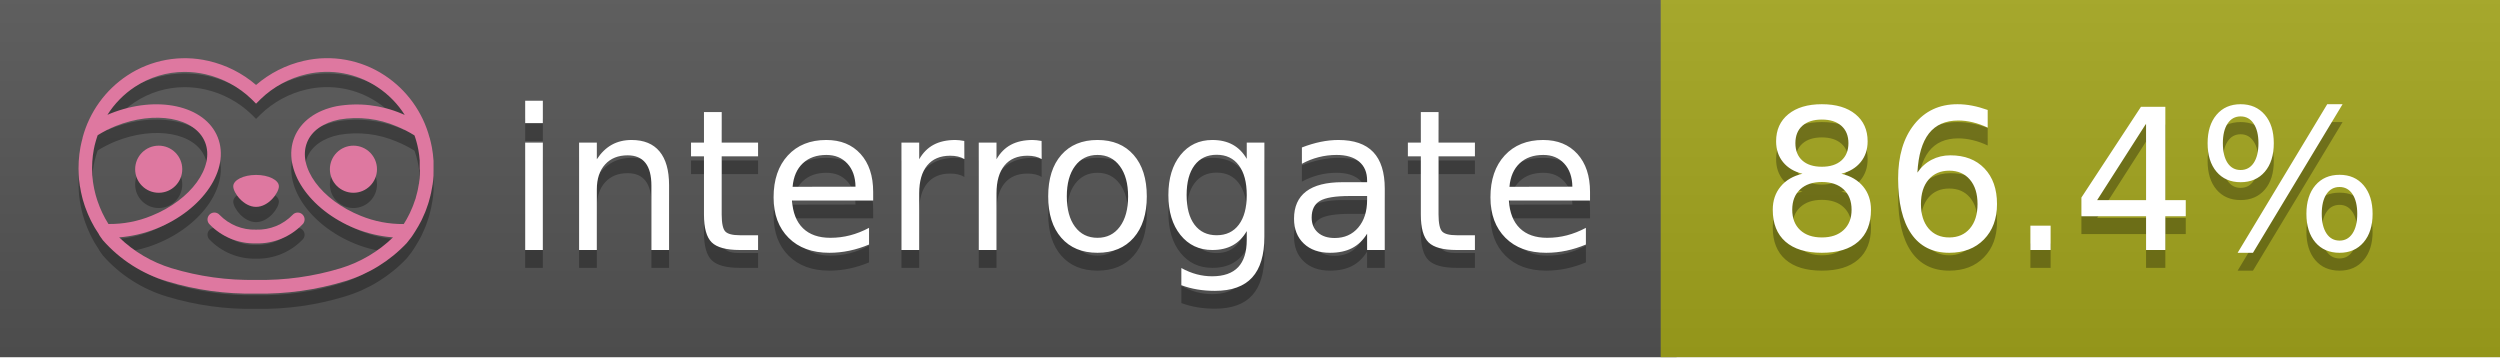
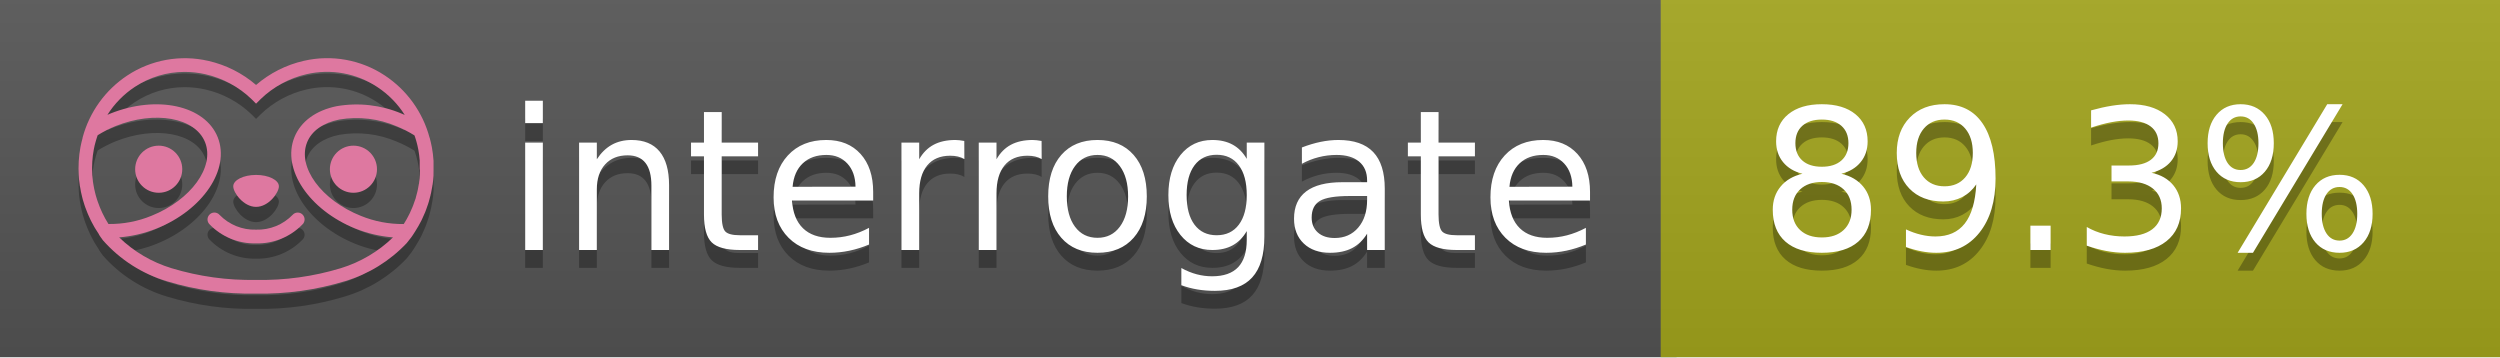
<svg xmlns="http://www.w3.org/2000/svg" width="140" height="20" viewBox="0 0 140 20" version="1.1" xml:space="preserve" style="fill-rule:evenodd;clip-rule:evenodd;stroke-linejoin:round;stroke-miterlimit:2;">
  <g transform="matrix(1,0,0,1,22,0)">
    <g id="backgrounds" transform="matrix(1.32789,0,0,1,-22.3892,0)">
      <rect x="0" y="0" width="71" height="20" style="fill:rgb(85,85,85);" />
    </g>
    <rect x="71" y="0" width="47" height="20" data-interrogate="color" style="fill:#a4a61d" />
    <g transform="matrix(1.19746,0,0,1,-22.3744,-4.85723e-16)">
      <rect x="0" y="0" width="118" height="20" style="fill:url(#_Linear1);" />
    </g>
  </g>
  <g fill="#fff" text-anchor="middle" font-family="DejaVu Sans,Verdana,Geneva,sans-serif" font-size="110">
    <text x="590" y="150" fill="#010101" fill-opacity=".3" transform="scale(.1)" textLength="610">interrogate</text>
    <text x="590" y="140" transform="scale(.1)" textLength="610">interrogate</text>
-     <text x="1160" y="150" fill="#010101" fill-opacity=".3" transform="scale(.1)" textLength="370" data-interrogate="result">86.4%</text>
-     <text x="1160" y="140" transform="scale(.1)" textLength="370" data-interrogate="result">86.4%</text>
+     <text x="1160" y="150" fill="#010101" fill-opacity=".3" transform="scale(.1)" textLength="370" data-interrogate="result">89.3%</text>
+     <text x="1160" y="140" transform="scale(.1)" textLength="370" data-interrogate="result">89.3%</text>
  </g>
  <g id="logo-shadow" transform="matrix(0.854876,0,0,0.854876,-6.73514,1.732)">
    <g transform="matrix(0.299012,0,0,0.299012,9.70229,-6.68582)">
      <path d="M50,64.25C52.76,64.25 55,61.13 55,59.75C55,58.37 52.76,57.25 50,57.25C47.24,57.25 45,58.37 45,59.75C45,61.13 47.24,64.25 50,64.25Z" style="fill:rgb(1,1,1);fill-opacity:0.3;fill-rule:nonzero;" />
    </g>
    <g transform="matrix(0.299012,0,0,0.299012,9.70229,-6.68582)">
      <path d="M88,49.05C86.506,43.475 83.018,38.638 78.2,35.46C72.969,32.002 66.539,30.844 60.43,32.26C56.576,33.145 52.995,34.958 50,37.54C46.998,34.958 43.411,33.149 39.55,32.27C33.441,30.853 27.011,32.011 21.78,35.47C16.97,38.652 13.489,43.489 12,49.06L12,49.13C11.82,49.79 11.66,50.46 11.53,51.13C11.146,53.207 11.021,55.323 11.16,57.43C11.16,58.03 11.26,58.63 11.34,59.23C11.34,59.51 11.43,59.79 11.48,60.07C11.53,60.35 11.58,60.68 11.64,60.98C11.7,61.28 11.8,61.69 11.89,62.05C11.98,62.41 11.99,62.47 12.05,62.68C12.16,63.07 12.28,63.46 12.41,63.84L12.58,64.34C12.72,64.74 12.88,65.14 13.04,65.53L13.23,65.98C13.403,66.373 13.583,66.767 13.77,67.16L13.99,67.59C14.19,67.97 14.39,68.35 14.61,68.73L14.87,69.15C15.1,69.52 15.33,69.89 15.58,70.26L15.58,70.32L15.99,70.93C16.14,71.14 16.29,71.36 16.45,71.57C20.206,75.83 25.086,78.95 30.53,80.57C36.839,82.48 43.41,83.385 50,83.25C56.599,83.374 63.177,82.456 69.49,80.53C74.644,78.978 79.303,76.102 83,72.19C83.34,71.78 83.65,71.35 84,70.92L84.18,70.66L84.33,70.44L84.41,70.32C84.55,70.12 84.67,69.9 84.81,69.7C85.07,69.3 85.32,68.89 85.55,68.48C85.78,68.07 86.02,67.65 86.23,67.22C86.31,67.05 86.39,66.88 86.47,66.7C86.67,66.28 86.85,65.87 87.03,65.44L87.23,64.92C87.397,64.487 87.55,64.05 87.69,63.61L87.85,63.09C87.98,62.64 88.1,62.19 88.21,61.74C88.21,61.57 88.3,61.39 88.33,61.22C88.43,60.75 88.52,60.22 88.6,59.79C88.6,59.64 88.66,59.49 88.68,59.33C88.77,58.71 88.84,58.08 88.88,57.45L88.88,54.17C88.817,53.164 88.693,52.162 88.51,51.17C88.38,50.5 88.23,49.84 88.05,49.17L88,49.05ZM85.89,56.44L85.89,57.23C85.89,57.78 85.79,58.32 85.72,58.86C85.72,59.01 85.72,59.15 85.65,59.3C85.59,59.7 85.51,60.11 85.43,60.51L85.32,60.99C85.23,61.38 85.12,61.77 85.01,62.16C85.01,62.31 84.93,62.46 84.88,62.6C84.74,63.04 84.59,63.47 84.42,63.9L84.27,64.28C84.1,64.71 83.91,65.14 83.71,65.56C83.51,65.98 83.43,66.12 83.28,66.4L83.01,66.91C82.83,67.223 82.643,67.537 82.45,67.85L82.35,68.01C79.121,68.047 75.918,67.434 72.93,66.21C64.27,62.74 59,55.52 61.18,50.11C62.18,47.6 64.7,45.82 68.26,45.11C72.489,44.395 76.835,44.908 80.78,46.59C82.141,47.144 83.453,47.813 84.7,48.59C84.76,48.76 84.82,48.93 84.88,49.1C84.94,49.27 85.05,49.63 85.12,49.9C85.28,50.5 85.44,51.1 85.55,51.73C85.691,52.507 85.792,53.292 85.85,54.08L85.85,55.89C85.85,56.12 85.91,56.25 85.91,56.45L85.89,56.44ZM17.66,68C16.668,66.435 15.869,64.756 15.28,63L15.17,62.68C15.06,62.35 14.96,62.01 14.87,61.68C14.823,61.493 14.777,61.31 14.73,61.13C14.66,60.84 14.59,60.55 14.53,60.27C14.47,59.99 14.43,59.72 14.38,59.44C14.33,59.16 14.3,59 14.27,58.78C14.2,58.27 14.15,57.78 14.11,57.23L14.11,57.03C14.008,55.236 14.122,53.437 14.45,51.67C14.56,51.06 14.71,50.46 14.88,49.87C14.96,49.59 15.04,49.32 15.13,49.05C15.22,48.78 15.24,48.72 15.3,48.55C16.548,47.774 17.859,47.105 19.22,46.55C27.86,43.09 36.65,44.67 38.82,50.08C40.99,55.49 35.73,62.74 27.09,66.2C24.101,67.431 20.893,68.043 17.66,68ZM68.57,77.68C62.554,79.508 56.287,80.376 50,80.25C43.737,80.37 37.495,79.506 31.5,77.69C27.185,76.38 23.243,74.062 20,70.93C22.815,70.706 25.58,70.055 28.2,69C38.37,64.92 44.39,56 41.6,49C38.81,42 28.27,39.72 18.1,43.8L17.43,44.09C18.973,41.648 21.019,39.561 23.43,37.97C26.671,35.824 30.473,34.68 34.36,34.68C35.884,34.681 37.404,34.852 38.89,35.19C42.694,36.049 46.191,37.935 49,40.64L50,41.64L51,40.64C53.797,37.937 57.279,36.049 61.07,35.18C66.402,33.947 72.014,34.968 76.57,38C78.98,39.588 81.026,41.671 82.57,44.11L81.9,43.82C77.409,41.921 72.464,41.355 67.66,42.19C63.08,43.12 59.79,45.54 58.39,49.02C55.6,55.97 61.62,64.94 71.79,69.02C74.414,70.07 77.182,70.714 80,70.93C76.776,74.05 72.859,76.363 68.57,77.68Z" style="fill:rgb(1,1,1);fill-opacity:0.3;fill-rule:nonzero;" />
    </g>
    <g transform="matrix(0.299012,0,0,0.299012,9.70229,-6.68582)">
      <circle cx="71.33" cy="56" r="5.16" style="fill:rgb(1,1,1);fill-opacity:0.3;" />
    </g>
    <g transform="matrix(0.299012,0,0,0.299012,9.70229,-6.68582)">
      <circle cx="28.67" cy="56" r="5.16" style="fill:rgb(1,1,1);fill-opacity:0.3;" />
    </g>
    <g transform="matrix(0.299012,0,0,0.299012,9.70229,-6.68582)">
      <path d="M58,66C55.912,68.161 53.003,69.339 50,69.24C46.997,69.339 44.088,68.161 42,66C41.714,65.677 41.302,65.491 40.87,65.491C40.042,65.491 39.361,66.172 39.361,67C39.361,67.368 39.496,67.724 39.74,68C42.403,70.804 46.134,72.35 50,72.25C53.862,72.347 57.59,70.802 60.25,68C60.495,67.725 60.63,67.369 60.63,67C60.63,66.174 59.951,65.495 59.125,65.495C58.695,65.495 58.285,65.679 58,66Z" style="fill:rgb(1,1,1);fill-opacity:0.3;fill-rule:nonzero;" />
    </g>
  </g>
  <g id="logo-pink" transform="matrix(0.854876,0,0,0.854876,-6.73514,0.877124)">
    <g transform="matrix(0.299012,0,0,0.299012,9.70229,-6.68582)">
      <path d="M50,64.25C52.76,64.25 55,61.13 55,59.75C55,58.37 52.76,57.25 50,57.25C47.24,57.25 45,58.37 45,59.75C45,61.13 47.24,64.25 50,64.25Z" style="fill:rgb(222,120,160);fill-rule:nonzero;" />
    </g>
    <g transform="matrix(0.299012,0,0,0.299012,9.70229,-6.68582)">
      <path d="M88,49.05C86.506,43.475 83.018,38.638 78.2,35.46C72.969,32.002 66.539,30.844 60.43,32.26C56.576,33.145 52.995,34.958 50,37.54C46.998,34.958 43.411,33.149 39.55,32.27C33.441,30.853 27.011,32.011 21.78,35.47C16.97,38.652 13.489,43.489 12,49.06L12,49.13C11.82,49.79 11.66,50.46 11.53,51.13C11.146,53.207 11.021,55.323 11.16,57.43C11.16,58.03 11.26,58.63 11.34,59.23C11.34,59.51 11.43,59.79 11.48,60.07C11.53,60.35 11.58,60.68 11.64,60.98C11.7,61.28 11.8,61.69 11.89,62.05C11.98,62.41 11.99,62.47 12.05,62.68C12.16,63.07 12.28,63.46 12.41,63.84L12.58,64.34C12.72,64.74 12.88,65.14 13.04,65.53L13.23,65.98C13.403,66.373 13.583,66.767 13.77,67.16L13.99,67.59C14.19,67.97 14.39,68.35 14.61,68.73L14.87,69.15C15.1,69.52 15.33,69.89 15.58,70.26L15.58,70.32L15.99,70.93C16.14,71.14 16.29,71.36 16.45,71.57C20.206,75.83 25.086,78.95 30.53,80.57C36.839,82.48 43.41,83.385 50,83.25C56.599,83.374 63.177,82.456 69.49,80.53C74.644,78.978 79.303,76.102 83,72.19C83.34,71.78 83.65,71.35 84,70.92L84.18,70.66L84.33,70.44L84.41,70.32C84.55,70.12 84.67,69.9 84.81,69.7C85.07,69.3 85.32,68.89 85.55,68.48C85.78,68.07 86.02,67.65 86.23,67.22C86.31,67.05 86.39,66.88 86.47,66.7C86.67,66.28 86.85,65.87 87.03,65.44L87.23,64.92C87.397,64.487 87.55,64.05 87.69,63.61L87.85,63.09C87.98,62.64 88.1,62.19 88.21,61.74C88.21,61.57 88.3,61.39 88.33,61.22C88.43,60.75 88.52,60.22 88.6,59.79C88.6,59.64 88.66,59.49 88.68,59.33C88.77,58.71 88.84,58.08 88.88,57.45L88.88,54.17C88.817,53.164 88.693,52.162 88.51,51.17C88.38,50.5 88.23,49.84 88.05,49.17L88,49.05ZM85.89,56.44L85.89,57.23C85.89,57.78 85.79,58.32 85.72,58.86C85.72,59.01 85.72,59.15 85.65,59.3C85.59,59.7 85.51,60.11 85.43,60.51L85.32,60.99C85.23,61.38 85.12,61.77 85.01,62.16C85.01,62.31 84.93,62.46 84.88,62.6C84.74,63.04 84.59,63.47 84.42,63.9L84.27,64.28C84.1,64.71 83.91,65.14 83.71,65.56C83.51,65.98 83.43,66.12 83.28,66.4L83.01,66.91C82.83,67.223 82.643,67.537 82.45,67.85L82.35,68.01C79.121,68.047 75.918,67.434 72.93,66.21C64.27,62.74 59,55.52 61.18,50.11C62.18,47.6 64.7,45.82 68.26,45.11C72.489,44.395 76.835,44.908 80.78,46.59C82.141,47.144 83.453,47.813 84.7,48.59C84.76,48.76 84.82,48.93 84.88,49.1C84.94,49.27 85.05,49.63 85.12,49.9C85.28,50.5 85.44,51.1 85.55,51.73C85.691,52.507 85.792,53.292 85.85,54.08L85.85,55.89C85.85,56.12 85.91,56.25 85.91,56.45L85.89,56.44ZM17.66,68C16.668,66.435 15.869,64.756 15.28,63L15.17,62.68C15.06,62.35 14.96,62.01 14.87,61.68C14.823,61.493 14.777,61.31 14.73,61.13C14.66,60.84 14.59,60.55 14.53,60.27C14.47,59.99 14.43,59.72 14.38,59.44C14.33,59.16 14.3,59 14.27,58.78C14.2,58.27 14.15,57.78 14.11,57.23L14.11,57.03C14.008,55.236 14.122,53.437 14.45,51.67C14.56,51.06 14.71,50.46 14.88,49.87C14.96,49.59 15.04,49.32 15.13,49.05C15.22,48.78 15.24,48.72 15.3,48.55C16.548,47.774 17.859,47.105 19.22,46.55C27.86,43.09 36.65,44.67 38.82,50.08C40.99,55.49 35.73,62.74 27.09,66.2C24.101,67.431 20.893,68.043 17.66,68ZM68.57,77.68C62.554,79.508 56.287,80.376 50,80.25C43.737,80.37 37.495,79.506 31.5,77.69C27.185,76.38 23.243,74.062 20,70.93C22.815,70.706 25.58,70.055 28.2,69C38.37,64.92 44.39,56 41.6,49C38.81,42 28.27,39.72 18.1,43.8L17.43,44.09C18.973,41.648 21.019,39.561 23.43,37.97C26.671,35.824 30.473,34.68 34.36,34.68C35.884,34.681 37.404,34.852 38.89,35.19C42.694,36.049 46.191,37.935 49,40.64L50,41.64L51,40.64C53.797,37.937 57.279,36.049 61.07,35.18C66.402,33.947 72.014,34.968 76.57,38C78.98,39.588 81.026,41.671 82.57,44.11L81.9,43.82C77.409,41.921 72.464,41.355 67.66,42.19C63.08,43.12 59.79,45.54 58.39,49.02C55.6,55.97 61.62,64.94 71.79,69.02C74.414,70.07 77.182,70.714 80,70.93C76.776,74.05 72.859,76.363 68.57,77.68Z" style="fill:rgb(222,120,160);fill-rule:nonzero;" />
    </g>
    <g transform="matrix(0.299012,0,0,0.299012,9.70229,-6.68582)">
      <circle cx="71.33" cy="56" r="5.16" style="fill:rgb(222,120,160);" />
    </g>
    <g transform="matrix(0.299012,0,0,0.299012,9.70229,-6.68582)">
      <circle cx="28.67" cy="56" r="5.16" style="fill:rgb(222,120,160);" />
    </g>
    <g transform="matrix(0.299012,0,0,0.299012,9.70229,-6.68582)">
      <path d="M58,66C55.912,68.161 53.003,69.339 50,69.24C46.997,69.339 44.088,68.161 42,66C41.714,65.677 41.302,65.491 40.87,65.491C40.042,65.491 39.361,66.172 39.361,67C39.361,67.368 39.496,67.724 39.74,68C42.403,70.804 46.134,72.35 50,72.25C53.862,72.347 57.59,70.802 60.25,68C60.495,67.725 60.63,67.369 60.63,67C60.63,66.174 59.951,65.495 59.125,65.495C58.695,65.495 58.285,65.679 58,66Z" style="fill:rgb(222,120,160);fill-rule:nonzero;" />
    </g>
  </g>
  <defs>
    <linearGradient id="_Linear1" x1="0" y1="0" x2="1" y2="0" gradientUnits="userSpaceOnUse" gradientTransform="matrix(1.22465e-15,20,-20,1.22465e-15,0,0)">
      <stop offset="0" style="stop-color:rgb(187,187,187);stop-opacity:0.1" />
      <stop offset="1" style="stop-color:black;stop-opacity:0.1" />
    </linearGradient>
  </defs>
</svg>
